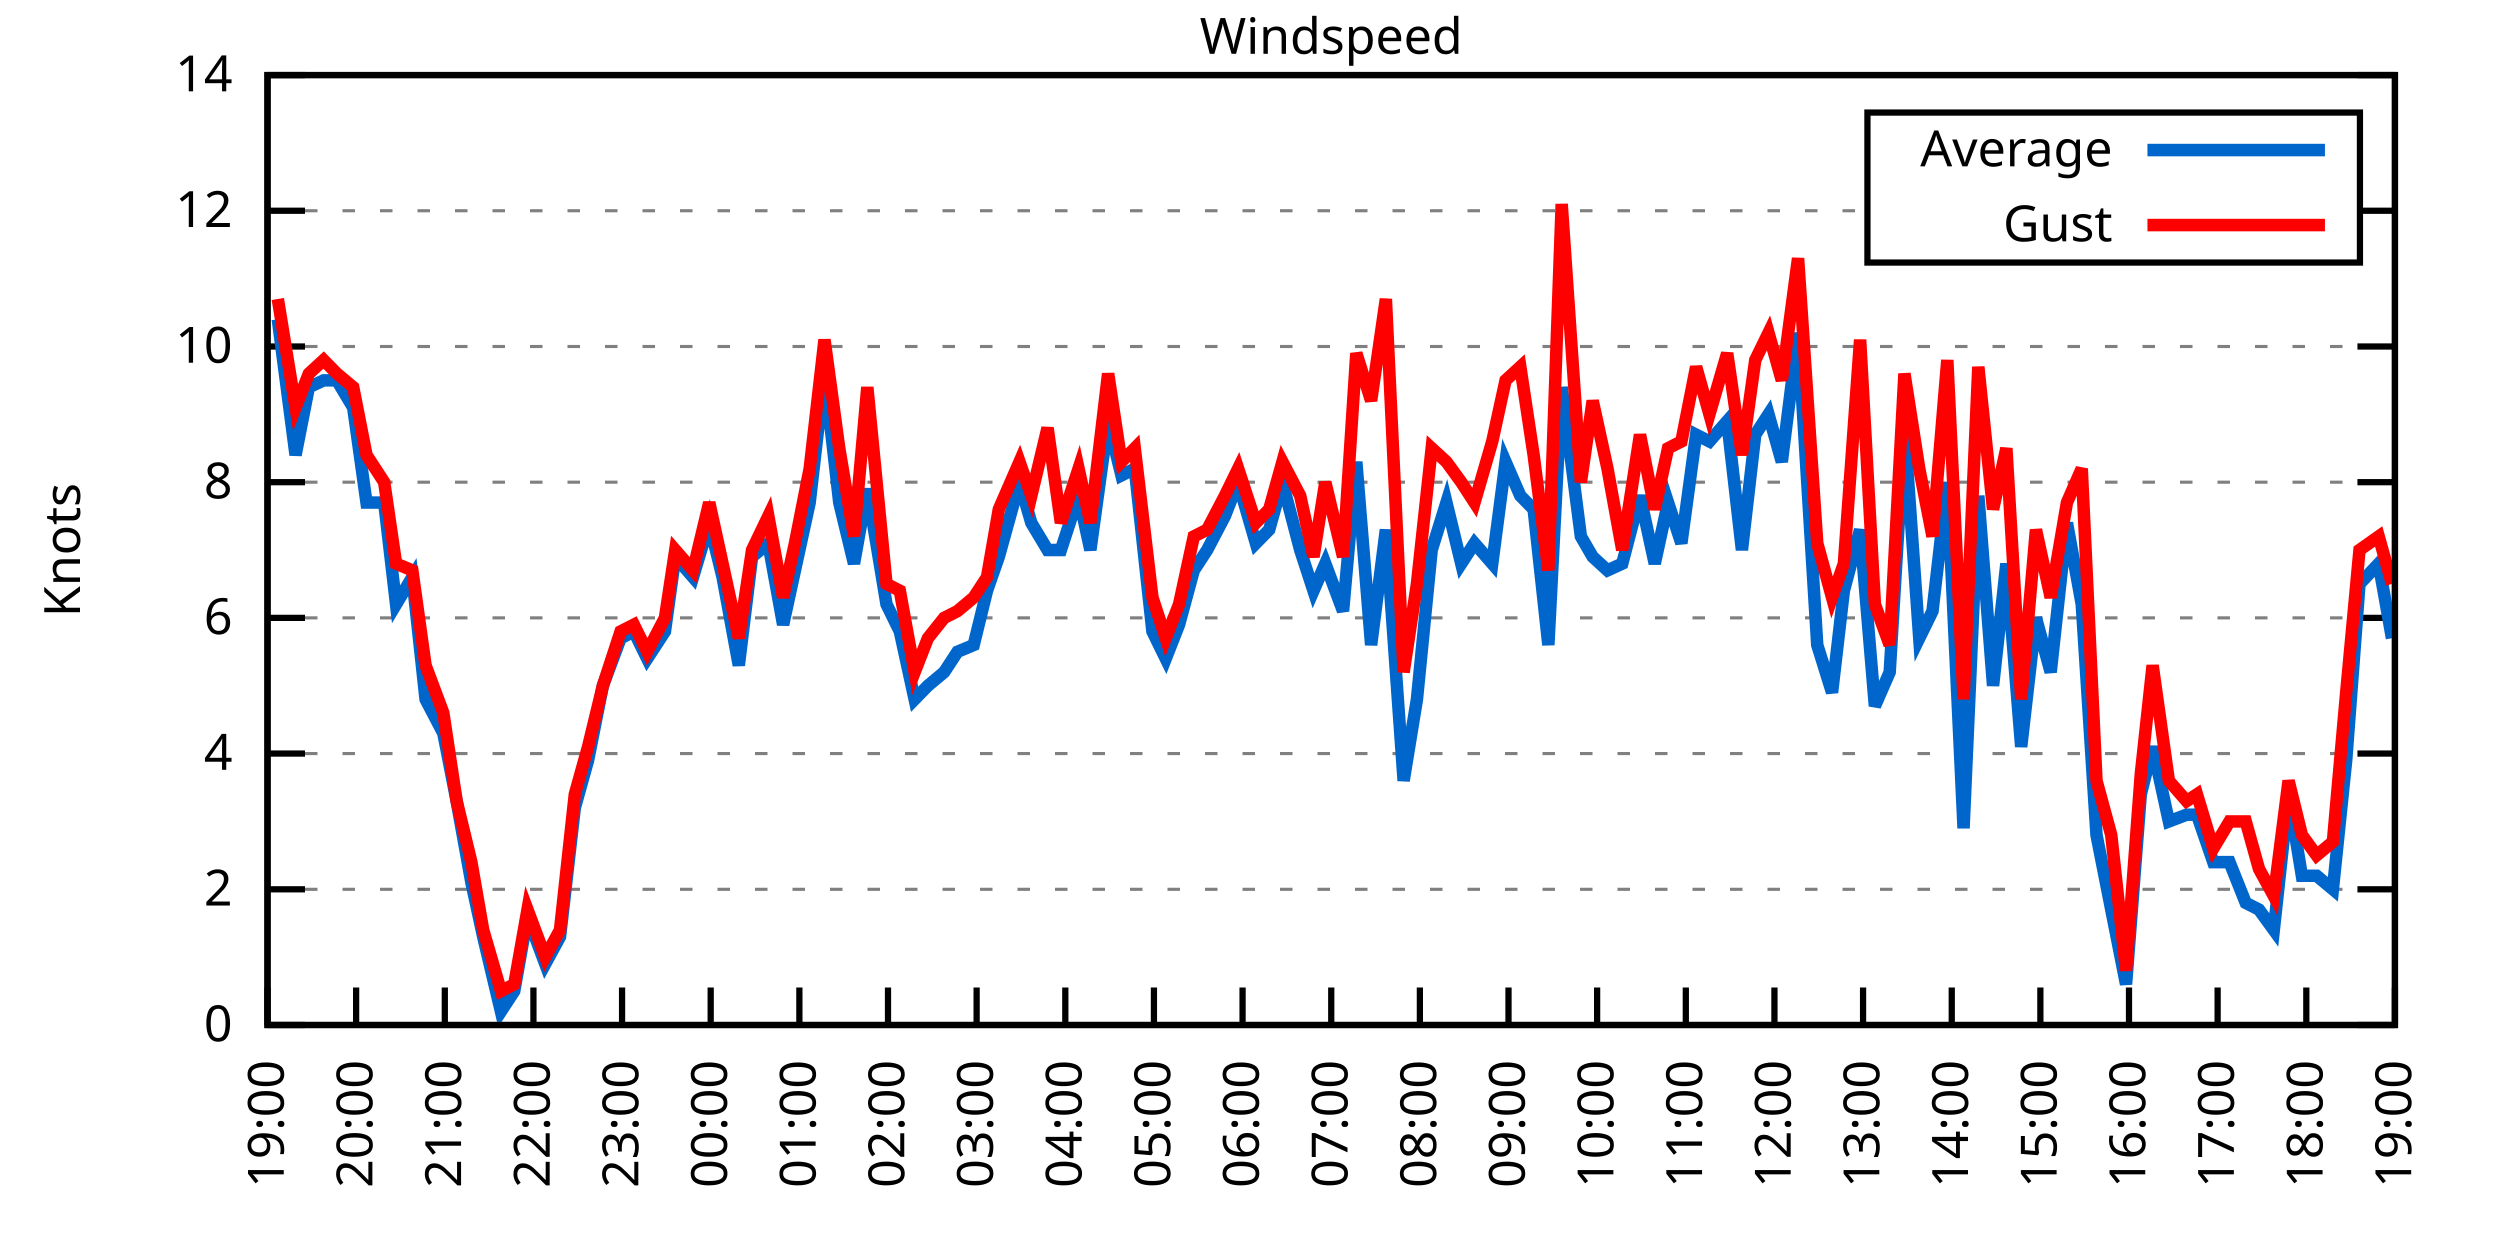
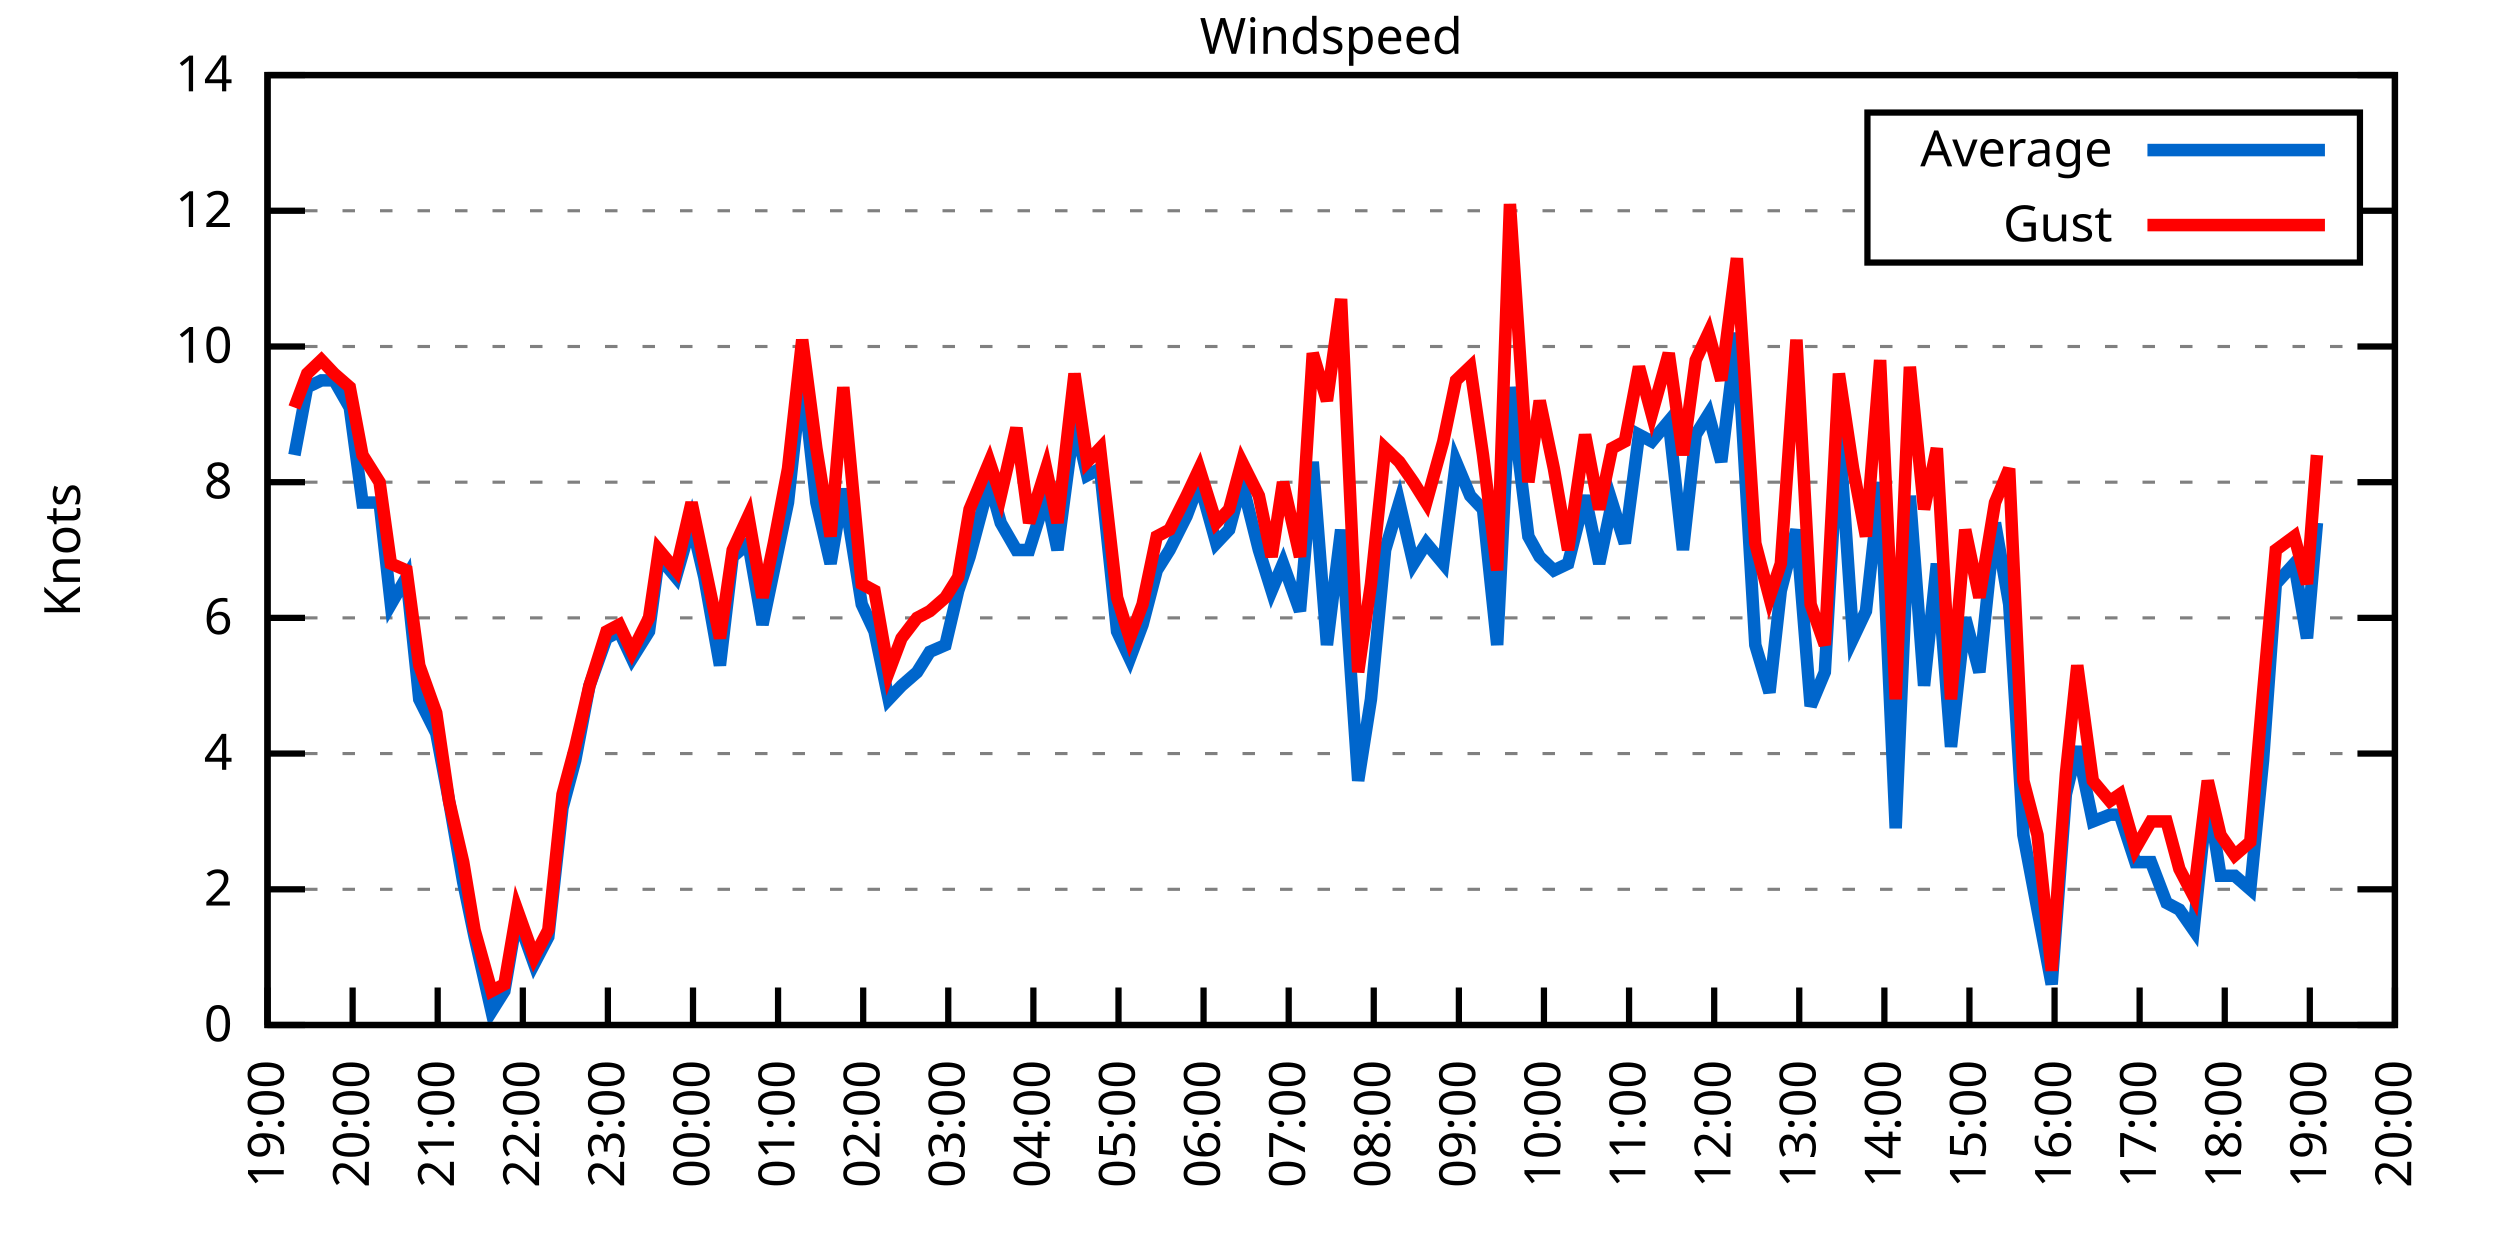
<svg xmlns="http://www.w3.org/2000/svg" xmlns:xlink="http://www.w3.org/1999/xlink" width="400" height="200" viewBox="0 0 400 200">
  <g id="gnuplot_canvas">
    <rect x="0" y="0" width="400" height="200" fill="none" />
    <defs>
      <circle id="gpDot" r="0.5" stroke-width="0.5" stroke="currentColor" />
      <path id="gpPt0" stroke-width="0.333" stroke="currentColor" d="M-1,0 h2 M0,-1 v2" />
      <path id="gpPt1" stroke-width="0.333" stroke="currentColor" d="M-1,-1 L1,1 M1,-1 L-1,1" />
      <path id="gpPt2" stroke-width="0.333" stroke="currentColor" d="M-1,0 L1,0 M0,-1 L0,1 M-1,-1 L1,1 M-1,1 L1,-1" />
      <rect id="gpPt3" stroke-width="0.333" stroke="currentColor" x="-1" y="-1" width="2" height="2" />
      <rect id="gpPt4" stroke-width="0.333" stroke="currentColor" fill="currentColor" x="-1" y="-1" width="2" height="2" />
      <circle id="gpPt5" stroke-width="0.333" stroke="currentColor" cx="0" cy="0" r="1" />
      <use xlink:href="#gpPt5" id="gpPt6" fill="currentColor" stroke="none" />
      <path id="gpPt7" stroke-width="0.333" stroke="currentColor" d="M0,-1.33 L-1.33,0.67 L1.33,0.67 z" />
      <use xlink:href="#gpPt7" id="gpPt8" fill="currentColor" stroke="none" />
      <use xlink:href="#gpPt7" id="gpPt9" stroke="currentColor" transform="rotate(180)" />
      <use xlink:href="#gpPt9" id="gpPt10" fill="currentColor" stroke="none" />
      <use xlink:href="#gpPt3" id="gpPt11" stroke="currentColor" transform="rotate(45)" />
      <use xlink:href="#gpPt11" id="gpPt12" fill="currentColor" stroke="none" />
      <path id="gpPt13" stroke-width="0.333" stroke="currentColor" d="M0,1.330 L1.265,0.411 L0.782,-1.067 L-0.782,-1.076 L-1.265,0.411 z" />
      <use xlink:href="#gpPt13" id="gpPt14" fill="currentColor" stroke="none" />
      <filter id="textbox" filterUnits="objectBoundingBox" x="0" y="0" height="1" width="1">
        <feFlood flood-color="white" flood-opacity="1" result="bgnd" />
        <feComposite in="SourceGraphic" in2="bgnd" operator="atop" />
      </filter>
      <filter id="greybox" filterUnits="objectBoundingBox" x="0" y="0" height="1" width="1">
        <feFlood flood-color="lightgrey" flood-opacity="1" result="grey" />
        <feComposite in="SourceGraphic" in2="grey" operator="atop" />
      </filter>
    </defs>
    <g fill="none" color="white" stroke="currentColor" stroke-width="1.00" stroke-linecap="butt" stroke-linejoin="miter">
</g>
    <g fill="none" color="black" stroke="currentColor" stroke-width="1.00" stroke-linecap="butt" stroke-linejoin="miter">
      <g stroke="none" shape-rendering="crispEdges">
        <polygon fill="rgb(255, 255, 255)" points="42.80,164.00 383.18,164.00 383.18,12.02 42.80,12.02 " />
      </g>
    </g>
    <g fill="none" color="black" stroke="currentColor" stroke-width="1.00" stroke-linecap="butt" stroke-linejoin="miter">
</g>
    <g fill="none" color="black" stroke="black" stroke-width="0.50" stroke-linecap="butt" stroke-linejoin="miter">
</g>
    <g fill="none" color="gray" stroke="currentColor" stroke-width="0.50" stroke-linecap="butt" stroke-linejoin="miter">
      <path stroke="gray" stroke-dasharray="2,4" class="gridline" d="M42.80,164.00 L383.19,164.00  " />
    </g>
    <g fill="none" color="gray" stroke="gray" stroke-width="1.00" stroke-linecap="butt" stroke-linejoin="miter">
</g>
    <g fill="none" color="black" stroke="currentColor" stroke-width="1.00" stroke-linecap="butt" stroke-linejoin="miter">
      <path stroke="black" d="M42.80,164.00 L48.80,164.00 M383.19,164.00 L377.19,164.00  " />
      <g transform="translate(37.20,166.60)" stroke="none" fill="black" font-family="Sans" font-size="8.00" text-anchor="end">
        <text>
          <tspan font-family="Sans"> 0</tspan>
        </text>
      </g>
    </g>
    <g fill="none" color="black" stroke="currentColor" stroke-width="1.00" stroke-linecap="butt" stroke-linejoin="miter">
</g>
    <g fill="none" color="black" stroke="black" stroke-width="0.50" stroke-linecap="butt" stroke-linejoin="miter">
</g>
    <g fill="none" color="gray" stroke="currentColor" stroke-width="0.50" stroke-linecap="butt" stroke-linejoin="miter">
      <path stroke="gray" stroke-dasharray="2,4" class="gridline" d="M42.80,142.29 L383.19,142.29  " />
    </g>
    <g fill="none" color="gray" stroke="gray" stroke-width="1.00" stroke-linecap="butt" stroke-linejoin="miter">
</g>
    <g fill="none" color="black" stroke="currentColor" stroke-width="1.00" stroke-linecap="butt" stroke-linejoin="miter">
      <path stroke="black" d="M42.80,142.29 L48.80,142.29 M383.19,142.29 L377.19,142.29  " />
      <g transform="translate(37.20,144.89)" stroke="none" fill="black" font-family="Sans" font-size="8.00" text-anchor="end">
        <text>
          <tspan font-family="Sans"> 2</tspan>
        </text>
      </g>
    </g>
    <g fill="none" color="black" stroke="currentColor" stroke-width="1.00" stroke-linecap="butt" stroke-linejoin="miter">
</g>
    <g fill="none" color="black" stroke="black" stroke-width="0.50" stroke-linecap="butt" stroke-linejoin="miter">
</g>
    <g fill="none" color="gray" stroke="currentColor" stroke-width="0.50" stroke-linecap="butt" stroke-linejoin="miter">
      <path stroke="gray" stroke-dasharray="2,4" class="gridline" d="M42.80,120.57 L383.19,120.57  " />
    </g>
    <g fill="none" color="gray" stroke="gray" stroke-width="1.00" stroke-linecap="butt" stroke-linejoin="miter">
</g>
    <g fill="none" color="black" stroke="currentColor" stroke-width="1.00" stroke-linecap="butt" stroke-linejoin="miter">
      <path stroke="black" d="M42.80,120.57 L48.80,120.57 M383.19,120.57 L377.19,120.57  " />
      <g transform="translate(37.20,123.17)" stroke="none" fill="black" font-family="Sans" font-size="8.00" text-anchor="end">
        <text>
          <tspan font-family="Sans"> 4</tspan>
        </text>
      </g>
    </g>
    <g fill="none" color="black" stroke="currentColor" stroke-width="1.00" stroke-linecap="butt" stroke-linejoin="miter">
</g>
    <g fill="none" color="black" stroke="black" stroke-width="0.50" stroke-linecap="butt" stroke-linejoin="miter">
</g>
    <g fill="none" color="gray" stroke="currentColor" stroke-width="0.50" stroke-linecap="butt" stroke-linejoin="miter">
      <path stroke="gray" stroke-dasharray="2,4" class="gridline" d="M42.80,98.86 L383.19,98.86  " />
    </g>
    <g fill="none" color="gray" stroke="gray" stroke-width="1.00" stroke-linecap="butt" stroke-linejoin="miter">
</g>
    <g fill="none" color="black" stroke="currentColor" stroke-width="1.00" stroke-linecap="butt" stroke-linejoin="miter">
      <path stroke="black" d="M42.80,98.86 L48.80,98.86 M383.19,98.86 L377.19,98.86  " />
      <g transform="translate(37.20,101.46)" stroke="none" fill="black" font-family="Sans" font-size="8.00" text-anchor="end">
        <text>
          <tspan font-family="Sans"> 6</tspan>
        </text>
      </g>
    </g>
    <g fill="none" color="black" stroke="currentColor" stroke-width="1.00" stroke-linecap="butt" stroke-linejoin="miter">
</g>
    <g fill="none" color="black" stroke="black" stroke-width="0.50" stroke-linecap="butt" stroke-linejoin="miter">
</g>
    <g fill="none" color="gray" stroke="currentColor" stroke-width="0.50" stroke-linecap="butt" stroke-linejoin="miter">
      <path stroke="gray" stroke-dasharray="2,4" class="gridline" d="M42.80,77.15 L383.19,77.15  " />
    </g>
    <g fill="none" color="gray" stroke="gray" stroke-width="1.00" stroke-linecap="butt" stroke-linejoin="miter">
</g>
    <g fill="none" color="black" stroke="currentColor" stroke-width="1.00" stroke-linecap="butt" stroke-linejoin="miter">
      <path stroke="black" d="M42.80,77.15 L48.80,77.15 M383.19,77.15 L377.19,77.15  " />
      <g transform="translate(37.20,79.75)" stroke="none" fill="black" font-family="Sans" font-size="8.00" text-anchor="end">
        <text>
          <tspan font-family="Sans"> 8</tspan>
        </text>
      </g>
    </g>
    <g fill="none" color="black" stroke="currentColor" stroke-width="1.00" stroke-linecap="butt" stroke-linejoin="miter">
</g>
    <g fill="none" color="black" stroke="black" stroke-width="0.50" stroke-linecap="butt" stroke-linejoin="miter">
</g>
    <g fill="none" color="gray" stroke="currentColor" stroke-width="0.50" stroke-linecap="butt" stroke-linejoin="miter">
      <path stroke="gray" stroke-dasharray="2,4" class="gridline" d="M42.80,55.44 L383.19,55.44  " />
    </g>
    <g fill="none" color="gray" stroke="gray" stroke-width="1.00" stroke-linecap="butt" stroke-linejoin="miter">
</g>
    <g fill="none" color="black" stroke="currentColor" stroke-width="1.00" stroke-linecap="butt" stroke-linejoin="miter">
      <path stroke="black" d="M42.80,55.44 L48.80,55.44 M383.19,55.44 L377.19,55.44  " />
      <g transform="translate(37.20,58.04)" stroke="none" fill="black" font-family="Sans" font-size="8.00" text-anchor="end">
        <text>
          <tspan font-family="Sans"> 10</tspan>
        </text>
      </g>
    </g>
    <g fill="none" color="black" stroke="currentColor" stroke-width="1.00" stroke-linecap="butt" stroke-linejoin="miter">
</g>
    <g fill="none" color="black" stroke="black" stroke-width="0.50" stroke-linecap="butt" stroke-linejoin="miter">
</g>
    <g fill="none" color="gray" stroke="currentColor" stroke-width="0.50" stroke-linecap="butt" stroke-linejoin="miter">
      <path stroke="gray" stroke-dasharray="2,4" class="gridline" d="M42.80,33.72 L298.79,33.72 M377.59,33.72 L383.19,33.72  " />
    </g>
    <g fill="none" color="gray" stroke="gray" stroke-width="1.00" stroke-linecap="butt" stroke-linejoin="miter">
</g>
    <g fill="none" color="black" stroke="currentColor" stroke-width="1.00" stroke-linecap="butt" stroke-linejoin="miter">
      <path stroke="black" d="M42.80,33.72 L48.80,33.72 M383.19,33.72 L377.19,33.72  " />
      <g transform="translate(37.20,36.32)" stroke="none" fill="black" font-family="Sans" font-size="8.00" text-anchor="end">
        <text>
          <tspan font-family="Sans"> 12</tspan>
        </text>
      </g>
    </g>
    <g fill="none" color="black" stroke="currentColor" stroke-width="1.00" stroke-linecap="butt" stroke-linejoin="miter">
</g>
    <g fill="none" color="black" stroke="black" stroke-width="0.50" stroke-linecap="butt" stroke-linejoin="miter">
</g>
    <g fill="none" color="gray" stroke="currentColor" stroke-width="0.50" stroke-linecap="butt" stroke-linejoin="miter">
      <path stroke="gray" stroke-dasharray="2,4" class="gridline" d="M42.80,12.01 L383.19,12.01  " />
    </g>
    <g fill="none" color="gray" stroke="gray" stroke-width="1.00" stroke-linecap="butt" stroke-linejoin="miter">
</g>
    <g fill="none" color="black" stroke="currentColor" stroke-width="1.00" stroke-linecap="butt" stroke-linejoin="miter">
      <path stroke="black" d="M42.80,12.01 L48.80,12.01 M383.19,12.01 L377.19,12.01  " />
      <g transform="translate(37.20,14.61)" stroke="none" fill="black" font-family="Sans" font-size="8.00" text-anchor="end">
        <text>
          <tspan font-family="Sans"> 14</tspan>
        </text>
      </g>
    </g>
    <g fill="none" color="black" stroke="currentColor" stroke-width="1.00" stroke-linecap="butt" stroke-linejoin="miter">
      <path stroke="black" d="M42.80,164.00 L42.80,158.00  " />
      <g transform="translate(45.40,169.60) rotate(270.00)" stroke="none" fill="black" font-family="Sans" font-size="8.00" text-anchor="end">
        <text>
          <tspan font-family="Sans">19:00</tspan>
        </text>
      </g>
    </g>
    <g fill="none" color="black" stroke="currentColor" stroke-width="1.00" stroke-linecap="butt" stroke-linejoin="miter">
-       <path stroke="black" d="M56.98,164.00 L56.98,158.00  " />
-       <g transform="translate(59.58,169.60) rotate(270.00)" stroke="none" fill="black" font-family="Sans" font-size="8.00" text-anchor="end">
+       <path stroke="black" d="M56.42,164.00 L56.42,158.00  " />
+       <g transform="translate(59.02,169.60) rotate(270.00)" stroke="none" fill="black" font-family="Sans" font-size="8.00" text-anchor="end">
        <text>
          <tspan font-family="Sans">20:00</tspan>
        </text>
      </g>
    </g>
    <g fill="none" color="black" stroke="currentColor" stroke-width="1.00" stroke-linecap="butt" stroke-linejoin="miter">
-       <path stroke="black" d="M71.17,164.00 L71.17,158.00  " />
-       <g transform="translate(73.77,169.60) rotate(270.00)" stroke="none" fill="black" font-family="Sans" font-size="8.00" text-anchor="end">
+       <path stroke="black" d="M70.03,164.00 L70.03,158.00  " />
+       <g transform="translate(72.63,169.60) rotate(270.00)" stroke="none" fill="black" font-family="Sans" font-size="8.00" text-anchor="end">
        <text>
          <tspan font-family="Sans">21:00</tspan>
        </text>
      </g>
    </g>
    <g fill="none" color="black" stroke="currentColor" stroke-width="1.00" stroke-linecap="butt" stroke-linejoin="miter">
-       <path stroke="black" d="M85.35,164.00 L85.35,158.00  " />
-       <g transform="translate(87.95,169.60) rotate(270.00)" stroke="none" fill="black" font-family="Sans" font-size="8.00" text-anchor="end">
+       <path stroke="black" d="M83.65,164.00 L83.65,158.00  " />
+       <g transform="translate(86.25,169.60) rotate(270.00)" stroke="none" fill="black" font-family="Sans" font-size="8.00" text-anchor="end">
        <text>
          <tspan font-family="Sans">22:00</tspan>
        </text>
      </g>
    </g>
    <g fill="none" color="black" stroke="currentColor" stroke-width="1.00" stroke-linecap="butt" stroke-linejoin="miter">
-       <path stroke="black" d="M99.53,164.00 L99.53,158.00  " />
-       <g transform="translate(102.13,169.60) rotate(270.00)" stroke="none" fill="black" font-family="Sans" font-size="8.00" text-anchor="end">
+       <path stroke="black" d="M97.26,164.00 L97.26,158.00  " />
+       <g transform="translate(99.86,169.60) rotate(270.00)" stroke="none" fill="black" font-family="Sans" font-size="8.00" text-anchor="end">
        <text>
          <tspan font-family="Sans">23:00</tspan>
        </text>
      </g>
    </g>
    <g fill="none" color="black" stroke="currentColor" stroke-width="1.00" stroke-linecap="butt" stroke-linejoin="miter">
-       <path stroke="black" d="M113.71,164.00 L113.71,158.00  " />
-       <g transform="translate(116.31,169.60) rotate(270.00)" stroke="none" fill="black" font-family="Sans" font-size="8.00" text-anchor="end">
+       <path stroke="black" d="M110.88,164.00 L110.88,158.00  " />
+       <g transform="translate(113.48,169.60) rotate(270.00)" stroke="none" fill="black" font-family="Sans" font-size="8.00" text-anchor="end">
        <text>
          <tspan font-family="Sans">00:00</tspan>
        </text>
      </g>
    </g>
    <g fill="none" color="black" stroke="currentColor" stroke-width="1.00" stroke-linecap="butt" stroke-linejoin="miter">
-       <path stroke="black" d="M127.90,164.00 L127.90,158.00  " />
-       <g transform="translate(130.50,169.60) rotate(270.00)" stroke="none" fill="black" font-family="Sans" font-size="8.00" text-anchor="end">
+       <path stroke="black" d="M124.49,164.00 L124.49,158.00  " />
+       <g transform="translate(127.09,169.60) rotate(270.00)" stroke="none" fill="black" font-family="Sans" font-size="8.00" text-anchor="end">
        <text>
          <tspan font-family="Sans">01:00</tspan>
        </text>
      </g>
    </g>
    <g fill="none" color="black" stroke="currentColor" stroke-width="1.00" stroke-linecap="butt" stroke-linejoin="miter">
-       <path stroke="black" d="M142.08,164.00 L142.08,158.00  " />
-       <g transform="translate(144.68,169.60) rotate(270.00)" stroke="none" fill="black" font-family="Sans" font-size="8.00" text-anchor="end">
+       <path stroke="black" d="M138.11,164.00 L138.11,158.00  " />
+       <g transform="translate(140.71,169.60) rotate(270.00)" stroke="none" fill="black" font-family="Sans" font-size="8.00" text-anchor="end">
        <text>
          <tspan font-family="Sans">02:00</tspan>
        </text>
      </g>
    </g>
    <g fill="none" color="black" stroke="currentColor" stroke-width="1.00" stroke-linecap="butt" stroke-linejoin="miter">
-       <path stroke="black" d="M156.26,164.00 L156.26,158.00  " />
-       <g transform="translate(158.86,169.60) rotate(270.00)" stroke="none" fill="black" font-family="Sans" font-size="8.00" text-anchor="end">
+       <path stroke="black" d="M151.72,164.00 L151.72,158.00  " />
+       <g transform="translate(154.32,169.60) rotate(270.00)" stroke="none" fill="black" font-family="Sans" font-size="8.00" text-anchor="end">
        <text>
          <tspan font-family="Sans">03:00</tspan>
        </text>
      </g>
    </g>
    <g fill="none" color="black" stroke="currentColor" stroke-width="1.00" stroke-linecap="butt" stroke-linejoin="miter">
-       <path stroke="black" d="M170.45,164.00 L170.45,158.00  " />
-       <g transform="translate(173.05,169.60) rotate(270.00)" stroke="none" fill="black" font-family="Sans" font-size="8.00" text-anchor="end">
+       <path stroke="black" d="M165.34,164.00 L165.34,158.00  " />
+       <g transform="translate(167.94,169.60) rotate(270.00)" stroke="none" fill="black" font-family="Sans" font-size="8.00" text-anchor="end">
        <text>
          <tspan font-family="Sans">04:00</tspan>
        </text>
      </g>
    </g>
    <g fill="none" color="black" stroke="currentColor" stroke-width="1.00" stroke-linecap="butt" stroke-linejoin="miter">
-       <path stroke="black" d="M184.63,164.00 L184.63,158.00  " />
-       <g transform="translate(187.23,169.60) rotate(270.00)" stroke="none" fill="black" font-family="Sans" font-size="8.00" text-anchor="end">
+       <path stroke="black" d="M178.96,164.00 L178.96,158.00  " />
+       <g transform="translate(181.56,169.60) rotate(270.00)" stroke="none" fill="black" font-family="Sans" font-size="8.00" text-anchor="end">
        <text>
          <tspan font-family="Sans">05:00</tspan>
        </text>
      </g>
    </g>
    <g fill="none" color="black" stroke="currentColor" stroke-width="1.00" stroke-linecap="butt" stroke-linejoin="miter">
-       <path stroke="black" d="M198.81,164.00 L198.81,158.00  " />
-       <g transform="translate(201.41,169.60) rotate(270.00)" stroke="none" fill="black" font-family="Sans" font-size="8.00" text-anchor="end">
+       <path stroke="black" d="M192.57,164.00 L192.57,158.00  " />
+       <g transform="translate(195.17,169.60) rotate(270.00)" stroke="none" fill="black" font-family="Sans" font-size="8.00" text-anchor="end">
        <text>
          <tspan font-family="Sans">06:00</tspan>
        </text>
      </g>
    </g>
    <g fill="none" color="black" stroke="currentColor" stroke-width="1.00" stroke-linecap="butt" stroke-linejoin="miter">
-       <path stroke="black" d="M213.00,164.00 L213.00,158.00  " />
-       <g transform="translate(215.60,169.60) rotate(270.00)" stroke="none" fill="black" font-family="Sans" font-size="8.00" text-anchor="end">
+       <path stroke="black" d="M206.19,164.00 L206.19,158.00  " />
+       <g transform="translate(208.79,169.60) rotate(270.00)" stroke="none" fill="black" font-family="Sans" font-size="8.00" text-anchor="end">
        <text>
          <tspan font-family="Sans">07:00</tspan>
        </text>
      </g>
    </g>
    <g fill="none" color="black" stroke="currentColor" stroke-width="1.00" stroke-linecap="butt" stroke-linejoin="miter">
-       <path stroke="black" d="M227.18,164.00 L227.18,158.00  " />
-       <g transform="translate(229.78,169.60) rotate(270.00)" stroke="none" fill="black" font-family="Sans" font-size="8.00" text-anchor="end">
+       <path stroke="black" d="M219.80,164.00 L219.80,158.00  " />
+       <g transform="translate(222.40,169.60) rotate(270.00)" stroke="none" fill="black" font-family="Sans" font-size="8.00" text-anchor="end">
        <text>
          <tspan font-family="Sans">08:00</tspan>
        </text>
      </g>
    </g>
    <g fill="none" color="black" stroke="currentColor" stroke-width="1.00" stroke-linecap="butt" stroke-linejoin="miter">
-       <path stroke="black" d="M241.36,164.00 L241.36,158.00  " />
-       <g transform="translate(243.96,169.60) rotate(270.00)" stroke="none" fill="black" font-family="Sans" font-size="8.00" text-anchor="end">
+       <path stroke="black" d="M233.42,164.00 L233.42,158.00  " />
+       <g transform="translate(236.02,169.60) rotate(270.00)" stroke="none" fill="black" font-family="Sans" font-size="8.00" text-anchor="end">
        <text>
          <tspan font-family="Sans">09:00</tspan>
        </text>
      </g>
    </g>
    <g fill="none" color="black" stroke="currentColor" stroke-width="1.00" stroke-linecap="butt" stroke-linejoin="miter">
-       <path stroke="black" d="M255.54,164.00 L255.54,158.00  " />
-       <g transform="translate(258.14,169.60) rotate(270.00)" stroke="none" fill="black" font-family="Sans" font-size="8.00" text-anchor="end">
+       <path stroke="black" d="M247.03,164.00 L247.03,158.00  " />
+       <g transform="translate(249.63,169.60) rotate(270.00)" stroke="none" fill="black" font-family="Sans" font-size="8.00" text-anchor="end">
        <text>
          <tspan font-family="Sans">10:00</tspan>
        </text>
      </g>
    </g>
    <g fill="none" color="black" stroke="currentColor" stroke-width="1.00" stroke-linecap="butt" stroke-linejoin="miter">
-       <path stroke="black" d="M269.73,164.00 L269.73,158.00  " />
-       <g transform="translate(272.33,169.60) rotate(270.00)" stroke="none" fill="black" font-family="Sans" font-size="8.00" text-anchor="end">
+       <path stroke="black" d="M260.65,164.00 L260.65,158.00  " />
+       <g transform="translate(263.25,169.60) rotate(270.00)" stroke="none" fill="black" font-family="Sans" font-size="8.00" text-anchor="end">
        <text>
          <tspan font-family="Sans">11:00</tspan>
        </text>
      </g>
    </g>
    <g fill="none" color="black" stroke="currentColor" stroke-width="1.00" stroke-linecap="butt" stroke-linejoin="miter">
-       <path stroke="black" d="M283.91,164.00 L283.91,158.00  " />
-       <g transform="translate(286.51,169.60) rotate(270.00)" stroke="none" fill="black" font-family="Sans" font-size="8.00" text-anchor="end">
+       <path stroke="black" d="M274.27,164.00 L274.27,158.00  " />
+       <g transform="translate(276.87,169.60) rotate(270.00)" stroke="none" fill="black" font-family="Sans" font-size="8.00" text-anchor="end">
        <text>
          <tspan font-family="Sans">12:00</tspan>
        </text>
      </g>
    </g>
    <g fill="none" color="black" stroke="currentColor" stroke-width="1.00" stroke-linecap="butt" stroke-linejoin="miter">
-       <path stroke="black" d="M298.09,164.00 L298.09,158.00  " />
-       <g transform="translate(300.69,169.60) rotate(270.00)" stroke="none" fill="black" font-family="Sans" font-size="8.00" text-anchor="end">
+       <path stroke="black" d="M287.88,164.00 L287.88,158.00  " />
+       <g transform="translate(290.48,169.60) rotate(270.00)" stroke="none" fill="black" font-family="Sans" font-size="8.00" text-anchor="end">
        <text>
          <tspan font-family="Sans">13:00</tspan>
        </text>
      </g>
    </g>
    <g fill="none" color="black" stroke="currentColor" stroke-width="1.00" stroke-linecap="butt" stroke-linejoin="miter">
-       <path stroke="black" d="M312.28,164.00 L312.28,158.00  " />
-       <g transform="translate(314.88,169.60) rotate(270.00)" stroke="none" fill="black" font-family="Sans" font-size="8.00" text-anchor="end">
+       <path stroke="black" d="M301.50,164.00 L301.50,158.00  " />
+       <g transform="translate(304.10,169.60) rotate(270.00)" stroke="none" fill="black" font-family="Sans" font-size="8.00" text-anchor="end">
        <text>
          <tspan font-family="Sans">14:00</tspan>
        </text>
      </g>
    </g>
    <g fill="none" color="black" stroke="currentColor" stroke-width="1.00" stroke-linecap="butt" stroke-linejoin="miter">
-       <path stroke="black" d="M326.46,164.00 L326.46,158.00  " />
-       <g transform="translate(329.06,169.60) rotate(270.00)" stroke="none" fill="black" font-family="Sans" font-size="8.00" text-anchor="end">
+       <path stroke="black" d="M315.11,164.00 L315.11,158.00  " />
+       <g transform="translate(317.71,169.60) rotate(270.00)" stroke="none" fill="black" font-family="Sans" font-size="8.00" text-anchor="end">
        <text>
          <tspan font-family="Sans">15:00</tspan>
        </text>
      </g>
    </g>
    <g fill="none" color="black" stroke="currentColor" stroke-width="1.00" stroke-linecap="butt" stroke-linejoin="miter">
-       <path stroke="black" d="M340.64,164.00 L340.64,158.00  " />
-       <g transform="translate(343.24,169.60) rotate(270.00)" stroke="none" fill="black" font-family="Sans" font-size="8.00" text-anchor="end">
+       <path stroke="black" d="M328.73,164.00 L328.73,158.00  " />
+       <g transform="translate(331.33,169.60) rotate(270.00)" stroke="none" fill="black" font-family="Sans" font-size="8.00" text-anchor="end">
        <text>
          <tspan font-family="Sans">16:00</tspan>
        </text>
      </g>
    </g>
    <g fill="none" color="black" stroke="currentColor" stroke-width="1.00" stroke-linecap="butt" stroke-linejoin="miter">
-       <path stroke="black" d="M354.82,164.00 L354.82,158.00  " />
-       <g transform="translate(357.42,169.60) rotate(270.00)" stroke="none" fill="black" font-family="Sans" font-size="8.00" text-anchor="end">
+       <path stroke="black" d="M342.34,164.00 L342.34,158.00  " />
+       <g transform="translate(344.94,169.60) rotate(270.00)" stroke="none" fill="black" font-family="Sans" font-size="8.00" text-anchor="end">
        <text>
          <tspan font-family="Sans">17:00</tspan>
        </text>
      </g>
    </g>
    <g fill="none" color="black" stroke="currentColor" stroke-width="1.00" stroke-linecap="butt" stroke-linejoin="miter">
-       <path stroke="black" d="M369.01,164.00 L369.01,158.00  " />
-       <g transform="translate(371.61,169.60) rotate(270.00)" stroke="none" fill="black" font-family="Sans" font-size="8.00" text-anchor="end">
+       <path stroke="black" d="M355.96,164.00 L355.96,158.00  " />
+       <g transform="translate(358.56,169.60) rotate(270.00)" stroke="none" fill="black" font-family="Sans" font-size="8.00" text-anchor="end">
        <text>
          <tspan font-family="Sans">18:00</tspan>
+         </text>
+       </g>
+     </g>
+     <g fill="none" color="black" stroke="currentColor" stroke-width="1.00" stroke-linecap="butt" stroke-linejoin="miter">
+       <path stroke="black" d="M369.57,164.00 L369.57,158.00  " />
+       <g transform="translate(372.17,169.60) rotate(270.00)" stroke="none" fill="black" font-family="Sans" font-size="8.00" text-anchor="end">
+         <text>
+           <tspan font-family="Sans">19:00</tspan>
        </text>
      </g>
    </g>
    <g fill="none" color="black" stroke="currentColor" stroke-width="1.00" stroke-linecap="butt" stroke-linejoin="miter">
      <path stroke="black" d="M383.19,164.00 L383.19,158.00  " />
      <g transform="translate(385.79,169.60) rotate(270.00)" stroke="none" fill="black" font-family="Sans" font-size="8.00" text-anchor="end">
        <text>
-           <tspan font-family="Sans">19:00</tspan>
+           <tspan font-family="Sans">20:00</tspan>
        </text>
      </g>
    </g>
    <g fill="none" color="black" stroke="currentColor" stroke-width="1.00" stroke-linecap="butt" stroke-linejoin="miter">
</g>
    <g fill="none" color="black" stroke="currentColor" stroke-width="1.00" stroke-linecap="butt" stroke-linejoin="miter">
      <path stroke="black" d="M42.80,12.01 L42.80,164.00 L383.19,164.00 L383.19,12.01 L42.80,12.01 Z  " />
    </g>
    <g fill="none" color="black" stroke="currentColor" stroke-width="1.00" stroke-linecap="butt" stroke-linejoin="miter">
</g>
    <g fill="none" color="black" stroke="currentColor" stroke-width="1.00" stroke-linecap="butt" stroke-linejoin="miter">
      <path stroke="black" d="M298.79,42.01 L298.79,18.01 L377.59,18.01 L377.59,42.01 L298.79,42.01 Z  " />
    </g>
    <g id="Windspeed_plot_1">
      <g fill="none" color="white" stroke="black" stroke-width="2.00" stroke-linecap="butt" stroke-linejoin="miter">
</g>
      <g fill="none" color="black" stroke="currentColor" stroke-width="2.00" stroke-linecap="butt" stroke-linejoin="miter">
        <g transform="translate(337.99,26.61)" stroke="none" fill="black" font-family="Sans" font-size="8.00" text-anchor="end">
          <text>
            <tspan font-family="Sans">Average</tspan>
          </text>
        </g>
      </g>
      <g fill="none" color="black" stroke="currentColor" stroke-width="2.00" stroke-linecap="butt" stroke-linejoin="miter">
-         <path stroke="rgb(  0, 102, 204)" d="M343.59,24.01 L371.99,24.01 M44.45,51.09 L47.29,72.81 L49.42,61.95 L51.78,60.86 L53.91,60.86 L56.51,65.21   L58.64,80.41 L61.47,80.41 L63.37,96.69 L65.97,92.35 L68.09,111.89 L70.93,117.32 L73.06,128.17 L75.42,141.20   L77.31,149.89 L80.15,161.83 L82.28,158.57 L84.40,146.63 L87.24,154.23 L89.60,149.89 L91.97,129.26 L94.09,121.66   L96.46,109.72 L99.30,102.12 L101.42,101.03 L103.55,105.38 L106.39,101.03 L108.04,89.09 L110.88,92.35 L113.48,83.66   L115.61,92.35 L118.21,106.46 L120.33,89.09 L122.93,86.92 L125.30,99.95 L127.19,91.26 L129.55,80.41 L131.92,59.78   L134.28,80.41 L136.64,90.18 L138.77,78.23 L141.84,96.69 L143.97,101.03 L146.34,111.89 L148.46,109.72 L151.06,107.55   L153.19,104.29 L155.79,103.20 L157.92,94.52 L159.81,89.09 L163.12,77.15 L165.01,83.66 L167.61,88.00 L169.74,88.00   L172.57,79.32 L174.46,88.00 L177.30,67.38 L179.43,76.06 L181.56,74.98 L184.39,101.03 L186.52,105.38 L188.65,99.95   L191.01,91.26 L193.14,88.00 L195.98,82.58 L198.10,77.15 L200.94,86.92 L203.07,84.75 L205.19,77.15 L208.03,88.00   L210.16,94.52 L212.05,90.18 L214.89,97.78 L217.01,73.89 L219.38,103.20 L221.74,84.75 L224.58,124.92 L226.71,111.89   L229.07,88.00 L231.43,80.41 L233.80,90.18 L235.92,86.92 L238.76,90.18 L240.89,73.89 L243.25,79.32 L245.38,81.49   L247.74,103.20 L249.87,61.95 L252.94,85.83 L254.83,89.09 L257.20,91.26 L259.56,90.18 L262.40,79.32 L264.76,90.18   L266.89,80.41 L269.02,86.92 L271.38,69.55 L273.51,70.63 L276.35,67.38 L278.71,88.00 L280.84,69.55 L282.96,66.29   L285.09,73.89 L287.69,53.26 L290.76,103.20 L293.13,110.80 L295.02,94.52 L297.62,84.75 L299.98,112.97 L302.35,107.55   L304.71,68.46 L307.08,102.12 L309.20,97.78 L311.57,77.15 L314.17,132.52 L316.53,79.32 L318.89,109.72 L321.02,90.18   L323.39,119.49 L325.75,98.86 L328.11,107.55 L330.71,83.66 L333.08,96.69 L335.44,133.60 L337.80,145.54 L340.17,157.49   L342.53,127.09 L344.42,119.49 L347.02,131.43 L349.86,130.35 L351.51,130.35 L354.12,137.94 L356.72,137.94 L359.32,144.46   L361.44,145.54 L363.81,148.80 L366.17,127.09 L368.30,140.12 L370.66,140.12 L373.26,142.29 L375.39,121.66 L377.52,93.43   L380.59,90.18 L382.72,102.12  " />
+         <path stroke="rgb(  0, 102, 204)" d="M343.59,24.01 L371.99,24.01 M47.11,72.81 L49.15,61.95 L51.42,60.86 L53.47,60.86 L55.96,65.21 L58.00,80.41   L60.73,80.41 L62.54,96.69 L65.04,92.35 L67.08,111.89 L69.80,117.32 L71.85,128.17 L74.12,141.20 L75.93,149.89   L78.65,161.83 L80.70,158.57 L82.74,146.63 L85.46,154.23 L87.73,149.89 L90.00,129.26 L92.04,121.66 L94.31,109.72   L97.04,102.12 L99.08,101.03 L101.12,105.38 L103.84,101.03 L105.43,89.09 L108.15,92.35 L110.65,83.66 L112.69,92.35   L115.19,106.46 L117.23,89.09 L119.73,86.92 L122.00,99.95 L123.81,91.26 L126.08,80.41 L128.35,59.78 L130.62,80.41   L132.89,90.18 L134.93,78.23 L137.88,96.69 L139.92,101.03 L142.19,111.89 L144.24,109.72 L146.73,107.55 L148.77,104.29   L151.27,103.20 L153.31,94.52 L155.13,89.09 L158.31,77.15 L160.12,83.66 L162.62,88.00 L164.66,88.00 L167.38,79.32   L169.20,88.00 L171.92,67.38 L173.96,76.06 L176.01,74.98 L178.73,101.03 L180.77,105.38 L182.81,99.95 L185.08,91.26   L187.13,88.00 L189.85,82.58 L191.89,77.15 L194.61,86.92 L196.66,84.75 L198.70,77.15 L201.42,88.00 L203.46,94.52   L205.28,90.18 L208.00,97.78 L210.04,73.89 L212.31,103.20 L214.58,84.75 L217.31,124.92 L219.35,111.89 L221.62,88.00   L223.89,80.41 L226.16,90.18 L228.20,86.92 L230.92,90.18 L232.96,73.89 L235.23,79.32 L237.28,81.49 L239.55,103.20   L241.59,61.95 L244.54,85.83 L246.35,89.09 L248.62,91.26 L250.89,90.18 L253.61,79.32 L255.88,90.18 L257.93,80.41   L259.97,86.92 L262.24,69.55 L264.28,70.63 L267.00,67.38 L269.27,88.00 L271.32,69.55 L273.36,66.29 L275.40,73.89   L277.90,53.26 L280.85,103.20 L283.12,110.80 L284.93,94.52 L287.43,84.75 L289.70,112.97 L291.97,107.55 L294.23,68.46   L296.50,102.12 L298.55,97.78 L300.82,77.15 L303.31,132.52 L305.58,79.32 L307.85,109.72 L309.89,90.18 L312.16,119.49   L314.43,98.86 L316.70,107.55 L319.20,83.66 L321.47,96.69 L323.74,133.60 L326.00,145.54 L328.27,157.49 L330.54,127.09   L332.36,119.49 L334.85,131.43 L337.58,130.35 L339.17,130.35 L341.66,137.94 L344.16,137.94 L346.65,144.46 L348.70,145.54   L350.97,148.80 L353.24,127.09 L355.28,140.12 L357.55,140.12 L360.04,142.29 L362.09,121.66 L364.13,93.43 L367.08,90.18   L369.12,102.12 L370.71,83.66  " />
      </g>
    </g>
    <g id="Windspeed_plot_2">
      <g fill="none" color="black" stroke="currentColor" stroke-width="2.00" stroke-linecap="butt" stroke-linejoin="miter">
        <g transform="translate(337.99,38.61)" stroke="none" fill="black" font-family="Sans" font-size="8.00" text-anchor="end">
          <text>
            <tspan font-family="Sans">Gust</tspan>
          </text>
        </g>
      </g>
      <g fill="none" color="black" stroke="currentColor" stroke-width="2.00" stroke-linecap="butt" stroke-linejoin="miter">
-         <path stroke="rgb(255,   0,   0)" d="M343.59,36.01 L371.99,36.01 M44.45,47.84 L47.29,65.21 L49.42,59.78 L51.78,57.61 L53.91,59.78 L56.51,61.95   L58.64,72.81 L61.47,77.15 L63.37,90.18 L65.97,91.26 L68.09,106.46 L70.93,114.06 L73.06,128.17 L75.42,137.94   L77.31,148.80 L80.15,158.57 L82.28,157.49 L84.40,145.54 L87.24,153.14 L89.60,148.80 L91.97,127.09 L94.09,119.49   L96.46,109.72 L99.30,101.03 L101.42,99.95 L103.55,104.29 L106.39,98.86 L108.04,88.00 L110.88,91.26 L113.48,80.41   L115.61,90.18 L118.21,102.12 L120.33,88.00 L122.93,82.58 L125.30,95.60 L127.19,86.92 L129.55,74.98 L131.92,54.35   L134.28,71.72 L136.64,85.83 L138.77,61.95 L141.84,93.43 L143.97,94.52 L146.34,107.55 L148.46,102.12 L151.06,98.86   L153.19,97.78 L155.79,95.60 L157.92,92.35 L159.81,81.49 L163.12,73.89 L165.01,79.32 L167.61,68.46 L169.74,83.66   L172.57,74.98 L174.46,83.66 L177.30,59.78 L179.43,73.89 L181.56,71.72 L184.39,95.60 L186.52,102.12 L188.65,96.69   L191.01,85.83 L193.14,84.75 L195.98,79.32 L198.10,74.98 L200.94,83.66 L203.07,81.49 L205.19,73.89 L208.03,79.32   L210.16,89.09 L212.05,77.15 L214.89,89.09 L217.01,56.52 L219.38,64.12 L221.74,47.84 L224.58,107.55 L226.71,93.43   L229.07,71.72 L231.43,73.89 L233.80,77.15 L235.92,80.41 L238.76,70.63 L240.89,60.86 L243.25,58.69 L245.38,72.81   L247.74,91.26 L249.87,32.64 L252.94,77.15 L254.83,64.12 L257.20,74.98 L259.56,88.00 L262.40,69.55 L264.76,81.49   L266.89,71.72 L269.02,70.63 L271.38,58.69 L273.51,66.29 L276.35,56.52 L278.71,72.81 L280.84,57.61 L282.96,53.26   L285.09,60.86 L287.69,41.32 L290.76,86.92 L293.13,95.60 L295.02,90.18 L297.62,54.35 L299.98,96.69 L302.35,103.20   L304.71,59.78 L307.08,74.98 L309.20,85.83 L311.57,57.61 L314.17,111.89 L316.53,58.69 L318.89,81.49 L321.02,71.72   L323.39,111.89 L325.75,84.75 L328.11,95.60 L330.71,80.41 L333.08,74.98 L335.44,124.92 L337.80,133.60 L340.17,155.31   L342.53,123.83 L344.42,106.46 L347.02,124.92 L349.86,128.17 L351.51,127.09 L354.12,135.77 L356.72,131.43 L359.32,131.43   L361.44,139.03 L363.81,143.37 L366.17,124.92 L368.30,133.60 L370.66,136.86 L373.26,134.69 L375.39,110.80 L377.52,88.00   L380.59,85.83 L382.72,93.43  " />
+         <path stroke="rgb(255,   0,   0)" d="M343.59,36.01 L371.99,36.01 M47.11,65.21 L49.15,59.78 L51.42,57.61 L53.47,59.78 L55.96,61.95 L58.00,72.81   L60.73,77.15 L62.54,90.18 L65.04,91.26 L67.08,106.46 L69.80,114.06 L71.85,128.17 L74.12,137.94 L75.93,148.80   L78.65,158.57 L80.70,157.49 L82.74,145.54 L85.46,153.14 L87.73,148.80 L90.00,127.09 L92.04,119.49 L94.31,109.72   L97.04,101.03 L99.08,99.95 L101.12,104.29 L103.84,98.86 L105.43,88.00 L108.15,91.26 L110.65,80.41 L112.69,90.18   L115.19,102.12 L117.23,88.00 L119.73,82.58 L122.00,95.60 L123.81,86.92 L126.08,74.98 L128.35,54.35 L130.62,71.72   L132.89,85.83 L134.93,61.95 L137.88,93.43 L139.92,94.52 L142.19,107.55 L144.24,102.12 L146.73,98.86 L148.77,97.78   L151.27,95.60 L153.31,92.35 L155.13,81.49 L158.31,73.89 L160.12,79.32 L162.62,68.46 L164.66,83.66 L167.38,74.98   L169.20,83.66 L171.92,59.78 L173.96,73.89 L176.01,71.72 L178.73,95.60 L180.77,102.12 L182.81,96.69 L185.08,85.83   L187.13,84.75 L189.85,79.32 L191.89,74.98 L194.61,83.66 L196.66,81.49 L198.70,73.89 L201.42,79.32 L203.46,89.09   L205.28,77.15 L208.00,89.09 L210.04,56.52 L212.31,64.12 L214.58,47.84 L217.31,107.55 L219.35,93.43 L221.62,71.72   L223.89,73.89 L226.16,77.15 L228.20,80.41 L230.92,70.63 L232.96,60.86 L235.23,58.69 L237.28,72.81 L239.55,91.26   L241.59,32.64 L244.54,77.15 L246.35,64.12 L248.62,74.98 L250.89,88.00 L253.61,69.55 L255.88,81.49 L257.93,71.72   L259.97,70.63 L262.24,58.69 L264.28,66.29 L267.00,56.52 L269.27,72.81 L271.32,57.61 L273.36,53.26 L275.40,60.86   L277.90,41.32 L280.85,86.92 L283.12,95.60 L284.93,90.18 L287.43,54.35 L289.70,96.69 L291.97,103.20 L294.23,59.78   L296.50,74.98 L298.55,85.83 L300.82,57.61 L303.31,111.89 L305.58,58.69 L307.85,81.49 L309.89,71.72 L312.16,111.89   L314.43,84.75 L316.70,95.60 L319.20,80.41 L321.47,74.98 L323.74,124.92 L326.00,133.60 L328.27,155.31 L330.54,123.83   L332.36,106.46 L334.85,124.92 L337.58,128.17 L339.17,127.09 L341.66,135.77 L344.16,131.43 L346.65,131.43 L348.70,139.03   L350.97,143.37 L353.24,124.92 L355.28,133.60 L357.55,136.86 L360.04,134.69 L362.09,110.80 L364.13,88.00 L367.08,85.83   L369.12,93.43 L370.71,72.81  " />
      </g>
    </g>
    <g fill="none" color="black" stroke="currentColor" stroke-width="2.00" stroke-linecap="butt" stroke-linejoin="miter">
</g>
    <g fill="none" color="black" stroke="black" stroke-width="1.00" stroke-linecap="butt" stroke-linejoin="miter">
</g>
    <g fill="none" color="black" stroke="currentColor" stroke-width="1.00" stroke-linecap="butt" stroke-linejoin="miter">
      <path stroke="black" d="M42.80,12.01 L42.80,164.00 L383.19,164.00 L383.19,12.01 L42.80,12.01 Z  " />
      <g transform="translate(12.80,88.01) rotate(270.00)" stroke="none" fill="black" font-family="Sans" font-size="8.00" text-anchor="middle">
        <text>
          <tspan font-family="Sans">Knots</tspan>
        </text>
      </g>
    </g>
    <g fill="none" color="black" stroke="currentColor" stroke-width="1.00" stroke-linecap="butt" stroke-linejoin="miter">
</g>
    <g fill="none" color="black" stroke="currentColor" stroke-width="1.00" stroke-linecap="butt" stroke-linejoin="miter">
      <g transform="translate(212.99,8.61)" stroke="none" fill="black" font-family="Sans" font-size="8.00" text-anchor="middle">
        <text>
          <tspan font-family="Sans">Windspeed</tspan>
        </text>
      </g>
    </g>
    <g fill="none" color="black" stroke="currentColor" stroke-width="1.00" stroke-linecap="butt" stroke-linejoin="miter">
</g>
  </g>
</svg>
